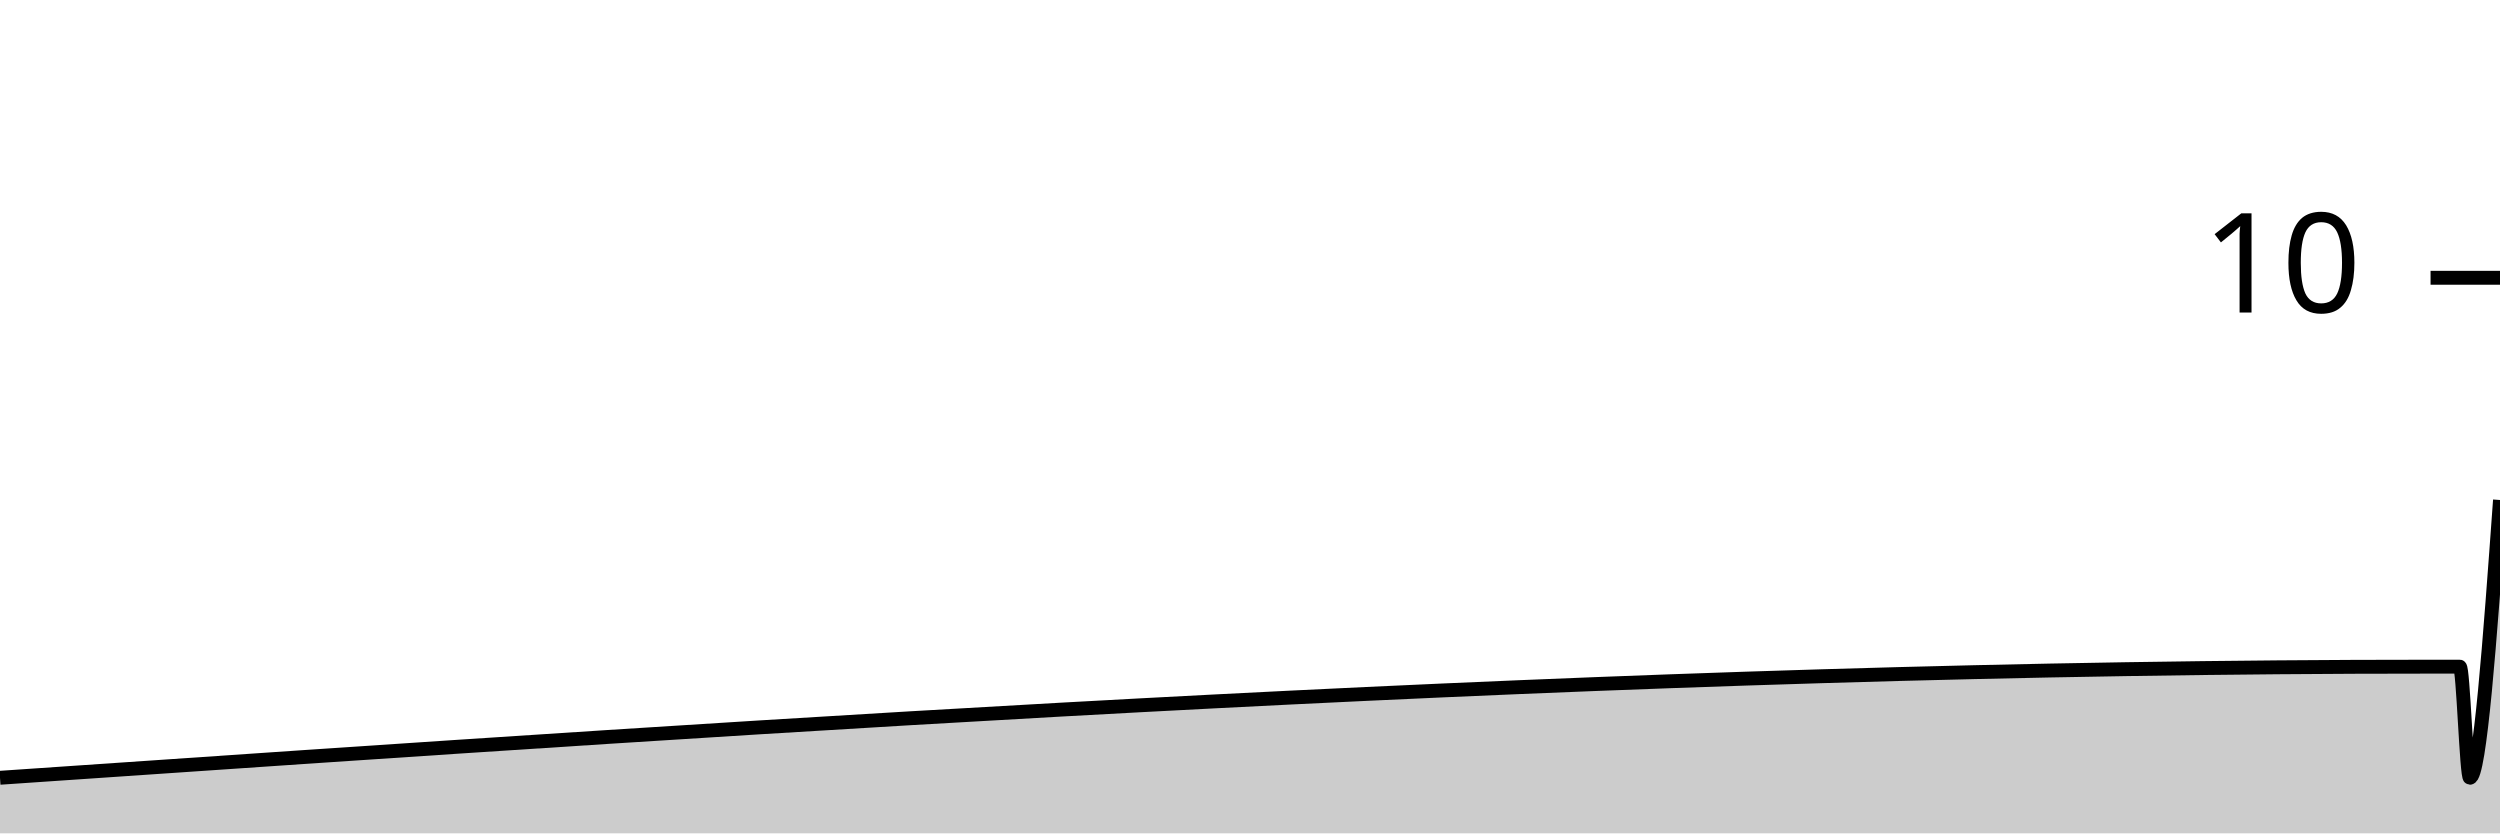
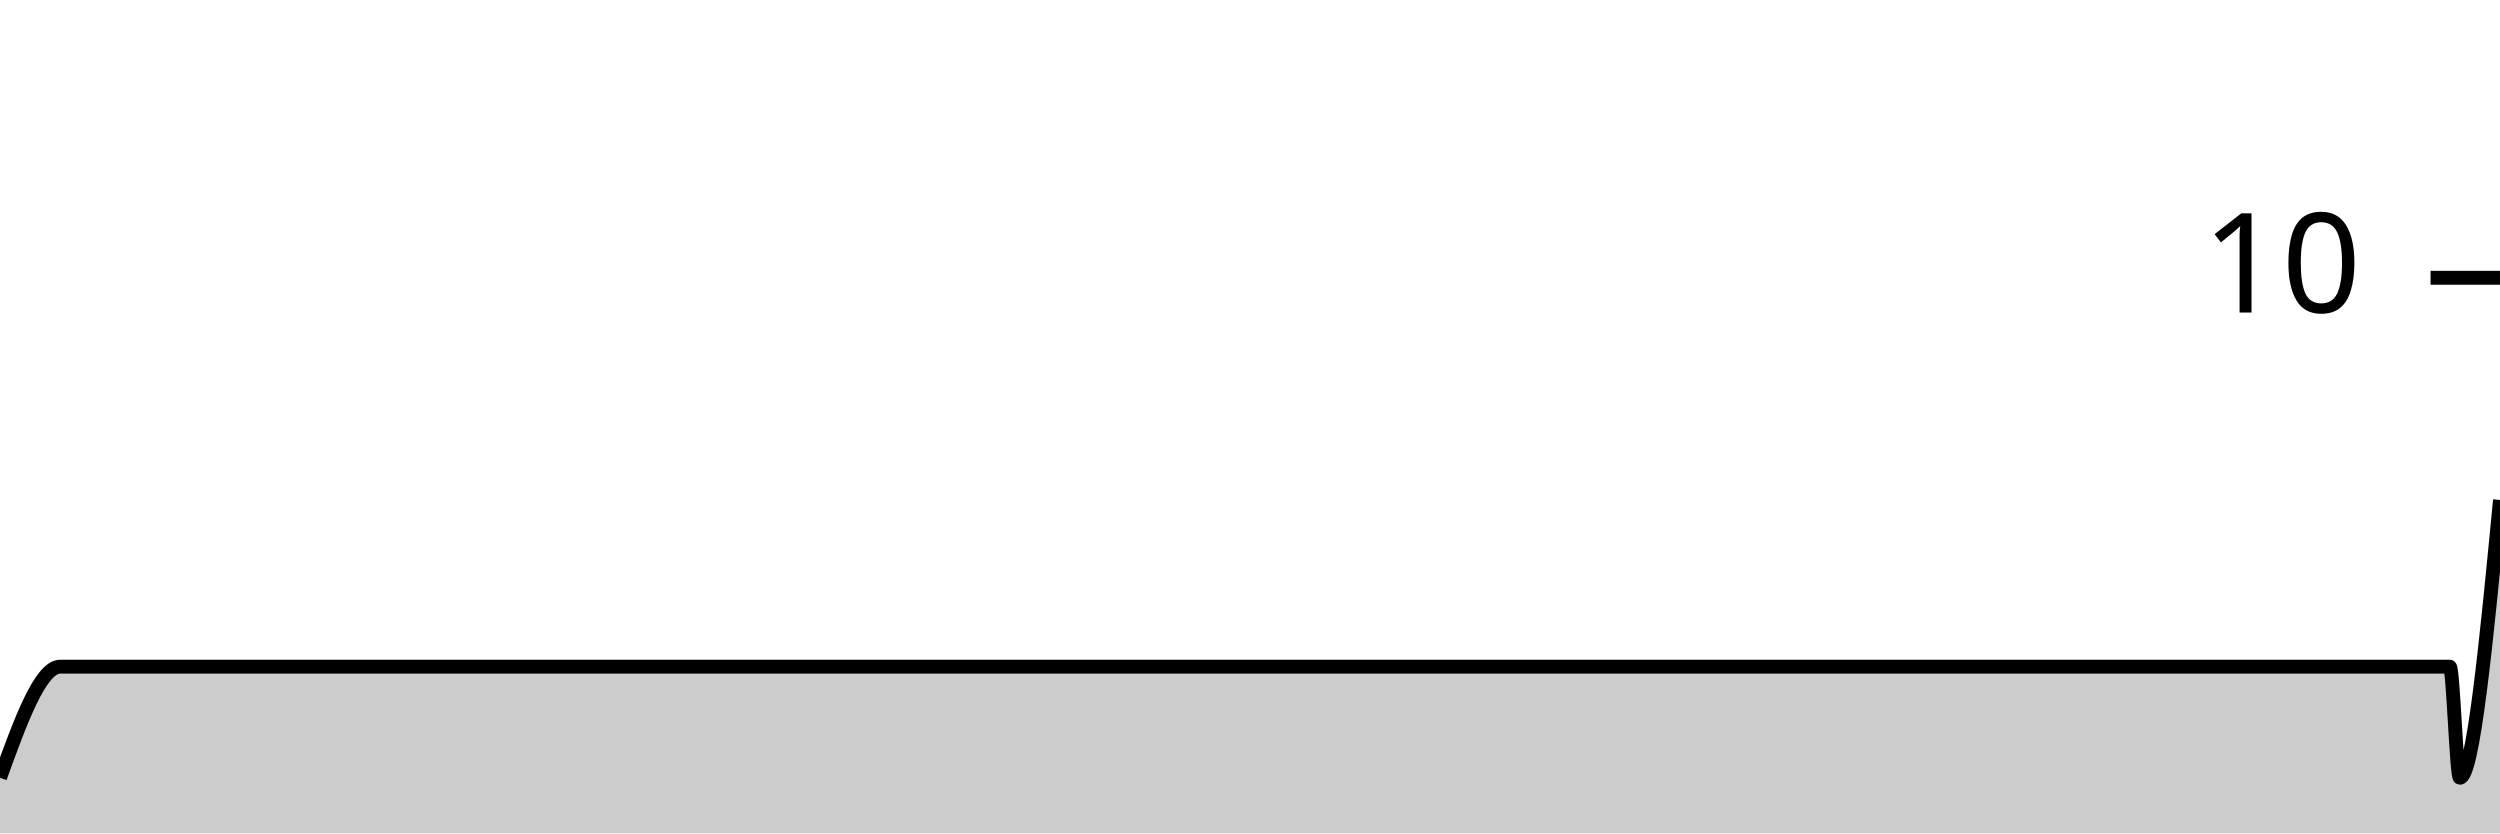
<svg xmlns="http://www.w3.org/2000/svg" viewBox="0 0 180 60">
  <g transform="translate(0,20)">
-     <path class="area" fill="rgba(0, 0, 0, 0.2)" d="M0,36C58.313,32,116.627,28,174.94,28C175.181,28,175.422,28,175.663,28C175.904,28,176.145,28,176.386,28C176.627,28,176.867,28,177.108,28C177.349,28,177.59,36,177.831,36C178.554,36,179.277,26,180,16L180,40C179.277,40,178.554,40,177.831,40C177.59,40,177.349,40,177.108,40C176.867,40,176.627,40,176.386,40C176.145,40,175.904,40,175.663,40C175.422,40,175.181,40,174.94,40C116.627,40,58.313,40,0,40Z" />
-     <path class="line" stroke="black" fill="none" d="M0,36C58.313,32,116.627,28,174.94,28C175.181,28,175.422,28,175.663,28C175.904,28,176.145,28,176.386,28C176.627,28,176.867,28,177.108,28C177.349,28,177.59,36,177.831,36C178.554,36,179.277,26,180,16" />
+     <path class="area" fill="rgba(0, 0, 0, 0.2)" d="M0,36C1.446,32,2.892,28,4.337,28C61.205,28,118.072,28,174.94,28C175.181,28,175.422,28,175.663,28C175.904,28,176.145,28,176.386,28C176.627,28,176.867,36,177.108,36C178.072,36,179.036,26,180,16L180,40C179.036,40,178.072,40,177.108,40C176.867,40,176.627,40,176.386,40C176.145,40,175.904,40,175.663,40C175.422,40,175.181,40,174.94,40C118.072,40,61.205,40,4.337,40C2.892,40,1.446,40,0,40Z" />
+     <path class="line" stroke="black" fill="none" d="M0,36C1.446,32,2.892,28,4.337,28C61.205,28,118.072,28,174.94,28C175.181,28,175.422,28,175.663,28C175.904,28,176.145,28,176.386,28C176.627,28,176.867,36,177.108,36C178.072,36,179.036,26,180,16" />
    <path class="axis-ceiling" stroke-width="1" stroke="black" fill="none" d="M175,0L180,0" />
    <text class="axis-ceiling-label" font-family="sans-serif" text-anchor="end" font-size="10px" x="170" y="2.5">10</text>
  </g>
</svg>
